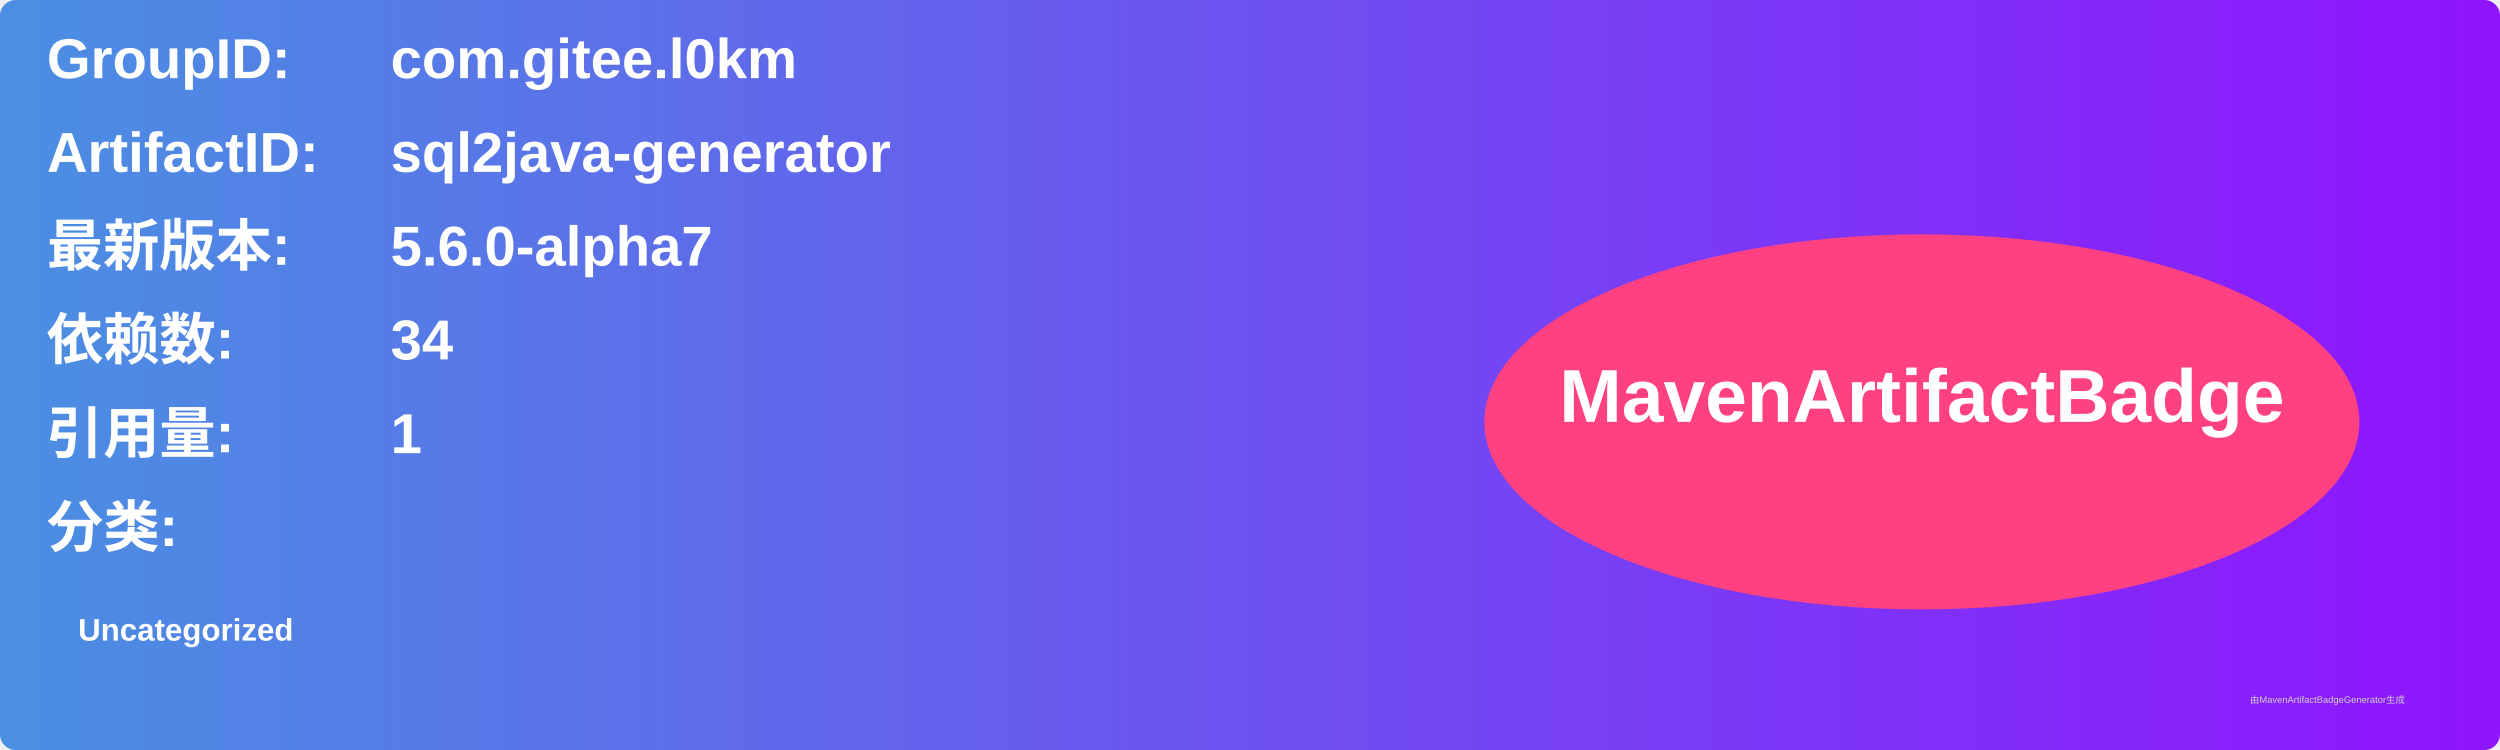
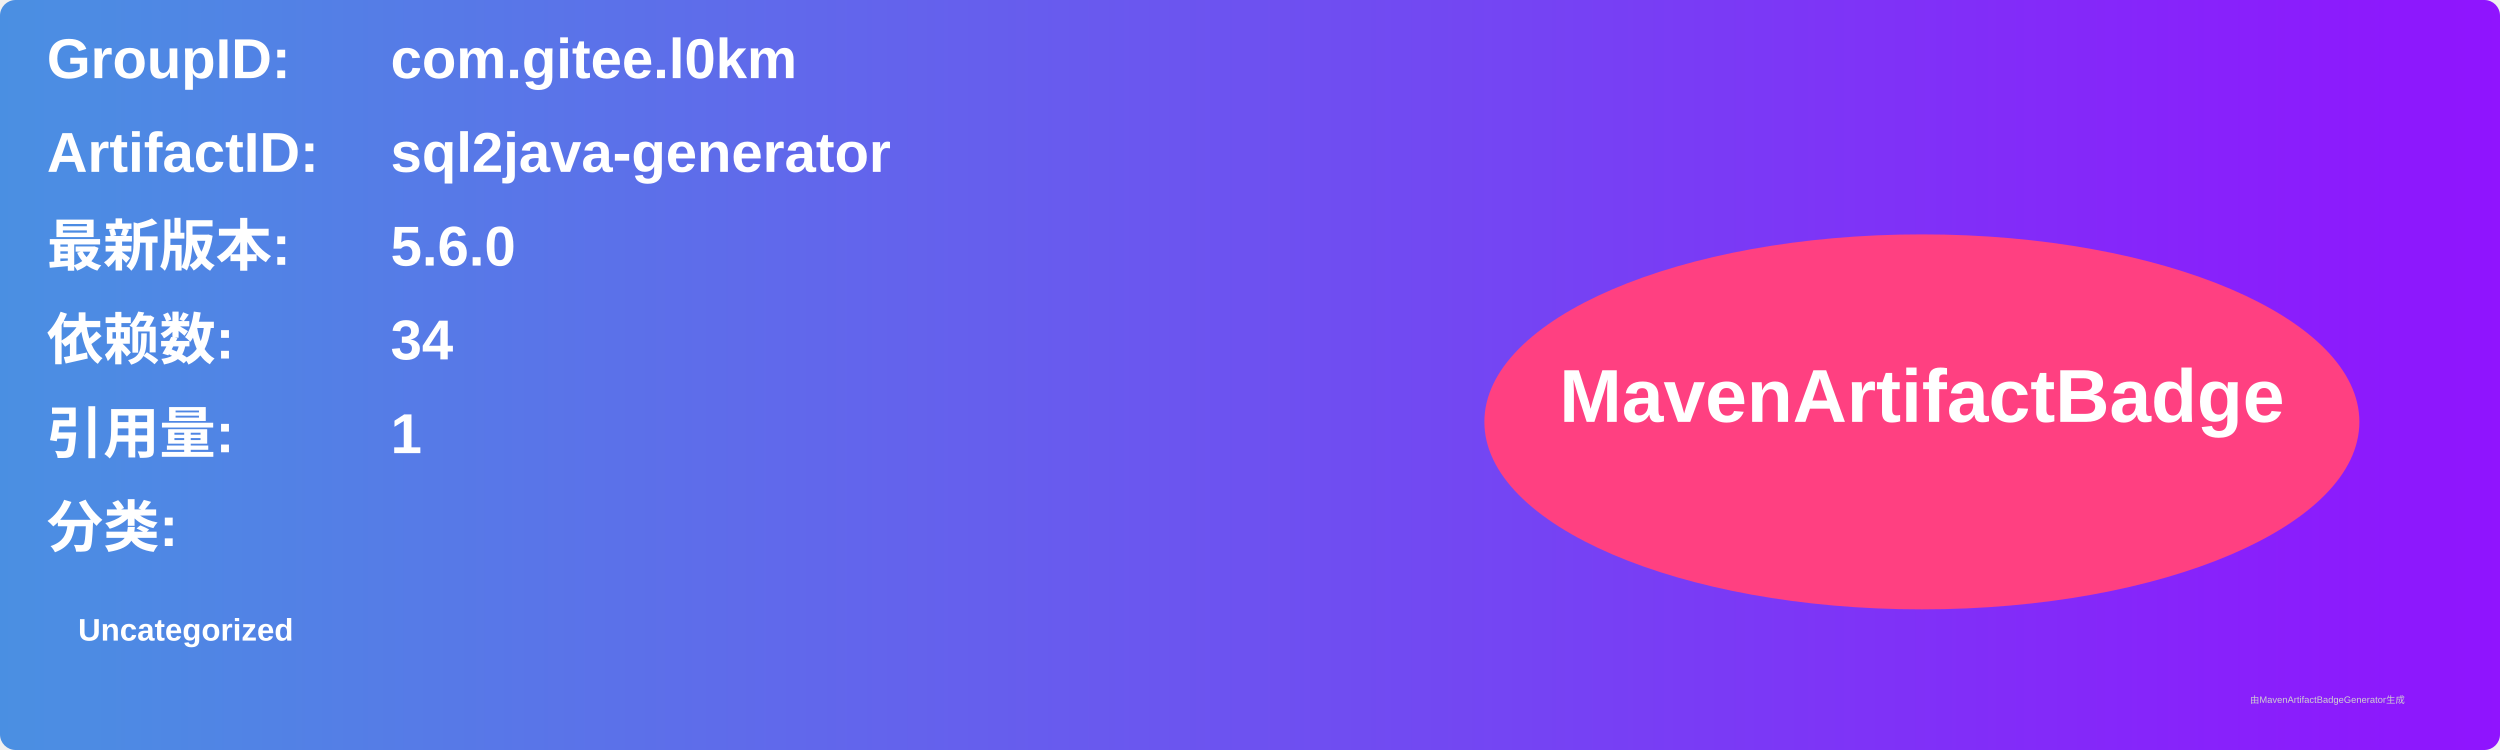
<svg xmlns="http://www.w3.org/2000/svg" width="800" height="240" viewBox="0 0 800 240">
  <linearGradient id="grad" x1="0%" y1="0%" x2="100%" y2="0%">
    <stop offset="0%" stop-color="#4a90e2" />
    <stop offset="100%" stop-color="#9013fe" />
  </linearGradient>
  <rect width="100%" height="100%" rx="5" ry="5" fill="url(#grad)" />
  <g transform="translate(15, 15)">
    <text x="0" y="10" font-family="Arial" font-size="18" fill="white" font-weight="bold" width="260">GroupID:</text>
    <text x="110" y="10" font-family="Arial" font-size="18" fill="white" font-weight="bold" width="460">com.gitee.l0km</text>
    <text x="0" y="40" font-family="Arial" font-size="18" fill="white" font-weight="bold" width="260">ArtifactID:</text>
    <text x="110" y="40" font-family="Arial" font-size="18" fill="white" font-weight="bold" width="460">sql2java-generator</text>
    <text x="0" y="70" font-family="Arial" font-size="18" fill="white" font-weight="bold">最新版本:</text>
    <text x="110" y="70" font-family="Arial" font-size="18" fill="white" font-weight="bold">
-       <tspan font-weight="bold">5.6.0-alpha7</tspan>
+       <tspan font-weight="bold">5.6.0</tspan>
    </text>
    <text x="0" y="100" font-family="Arial" font-size="18" fill="white" font-weight="bold">依赖数: </text>
    <text x="110" y="100" font-family="Arial" font-size="18" fill="white">
      <tspan font-weight="bold">34</tspan>
    </text>
    <text x="0" y="130" font-family="Arial" font-size="18" fill="white" font-weight="bold">引用量: </text>
    <text x="110" y="130" font-family="Arial" font-size="18" fill="white">
      <tspan font-weight="bold">1</tspan>
    </text>
    <text x="0" y="160" font-family="Arial" font-size="18" fill="white" font-weight="bold">分类:</text>
    <text x="10" y="190" font-family="Arial" font-size="10" fill="white">
      <tspan font-weight="bold">Uncategorized</tspan>
    </text>
    <ellipse cx="600" cy="120" rx="140" ry="60" fill="#ff4081" />
    <text x="600" y="120" text-anchor="middle" font-family="Arial" font-size="24" fill="white" font-weight="bold">MavenArtifactBadge</text>
  </g>
  <text x="720" y="225" font-family="Arial" font-size="3" fill="#d0d0d0">由MavenArtifactBadgeGenerator生成</text>
</svg>
